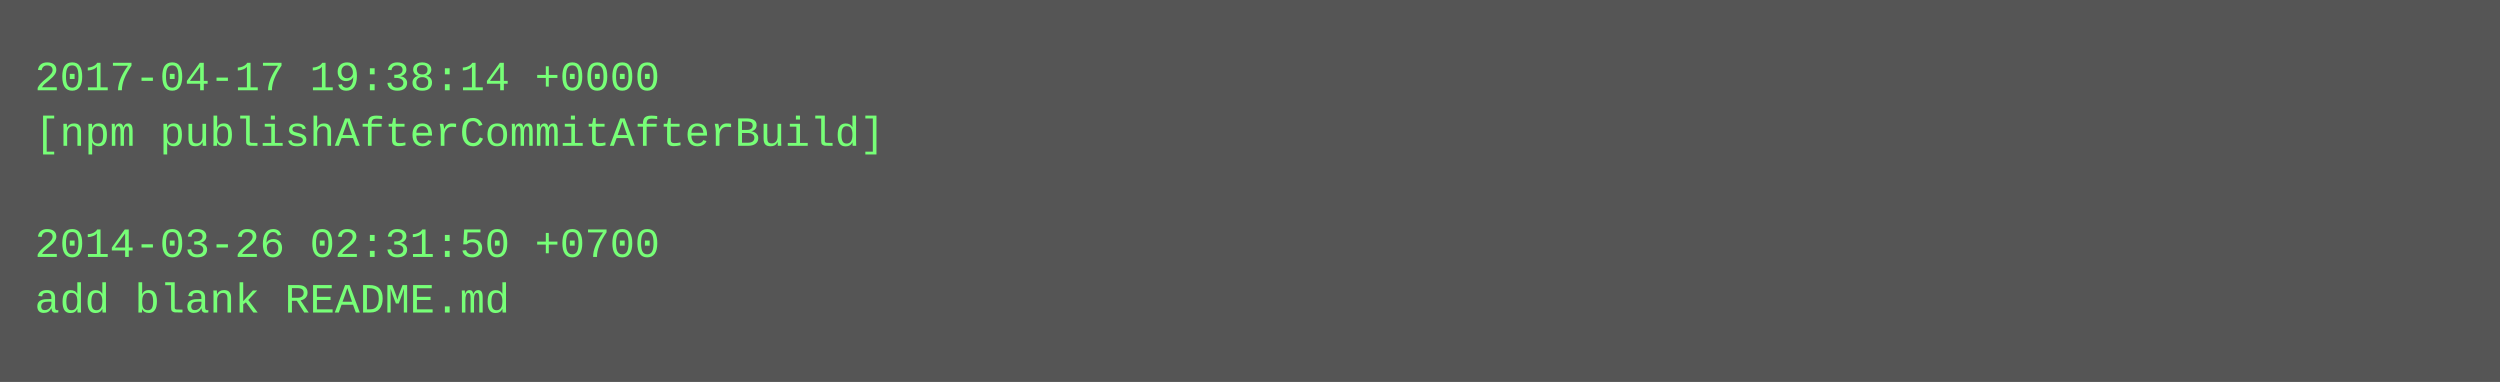
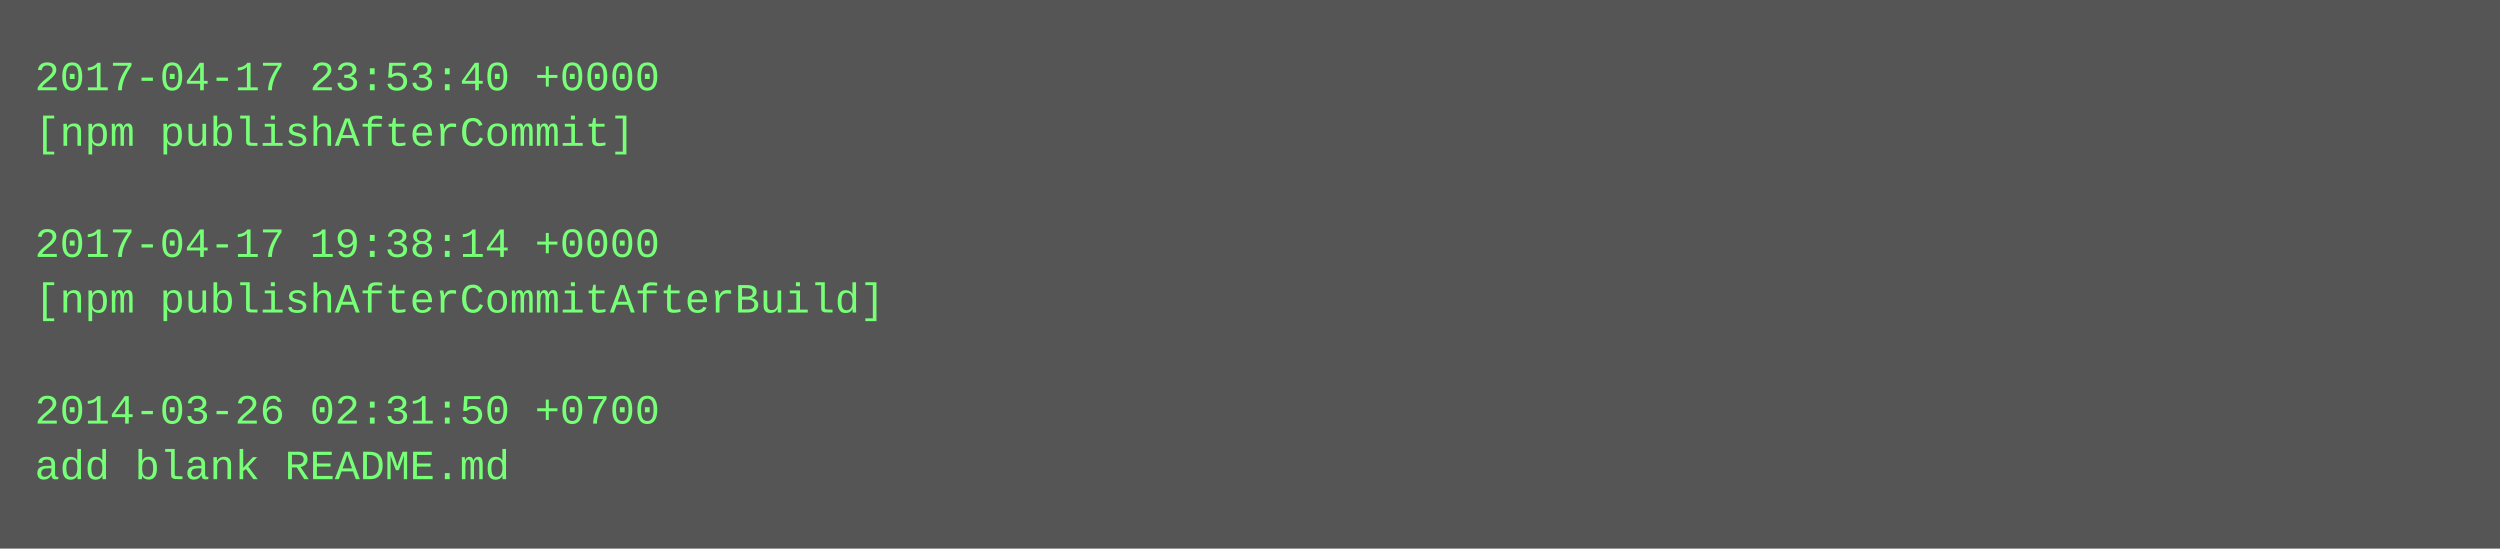
- <svg xmlns="http://www.w3.org/2000/svg" height="110" width="720">
-   <rect height="110" fill="#555" width="720" />
+ <svg xmlns="http://www.w3.org/2000/svg" height="158" width="720">
+   <rect height="158" fill="#555" width="720" />
  <text fill="#7f7" font-family="Courier New" font-size="12" xml:space="preserve">
-     <tspan x="10" y="26">2017-04-17 19:38:14 +0000</tspan>
-     <tspan x="10" y="42">[npm publishAfterCommitAfterBuild]</tspan>
+     <tspan x="10" y="26">2017-04-17 23:53:40 +0000</tspan>
+     <tspan x="10" y="42">[npm publishAfterCommit]</tspan>
    <tspan x="10" y="58" />
-     <tspan x="10" y="74">2014-03-26 02:31:50 +0700</tspan>
-     <tspan x="10" y="90">add blank README.md</tspan>
+     <tspan x="10" y="74">2017-04-17 19:38:14 +0000</tspan>
+     <tspan x="10" y="90">[npm publishAfterCommitAfterBuild]</tspan>
+     <tspan x="10" y="106" />
+     <tspan x="10" y="122">2014-03-26 02:31:50 +0700</tspan>
+     <tspan x="10" y="138">add blank README.md</tspan>
  </text>
</svg>
